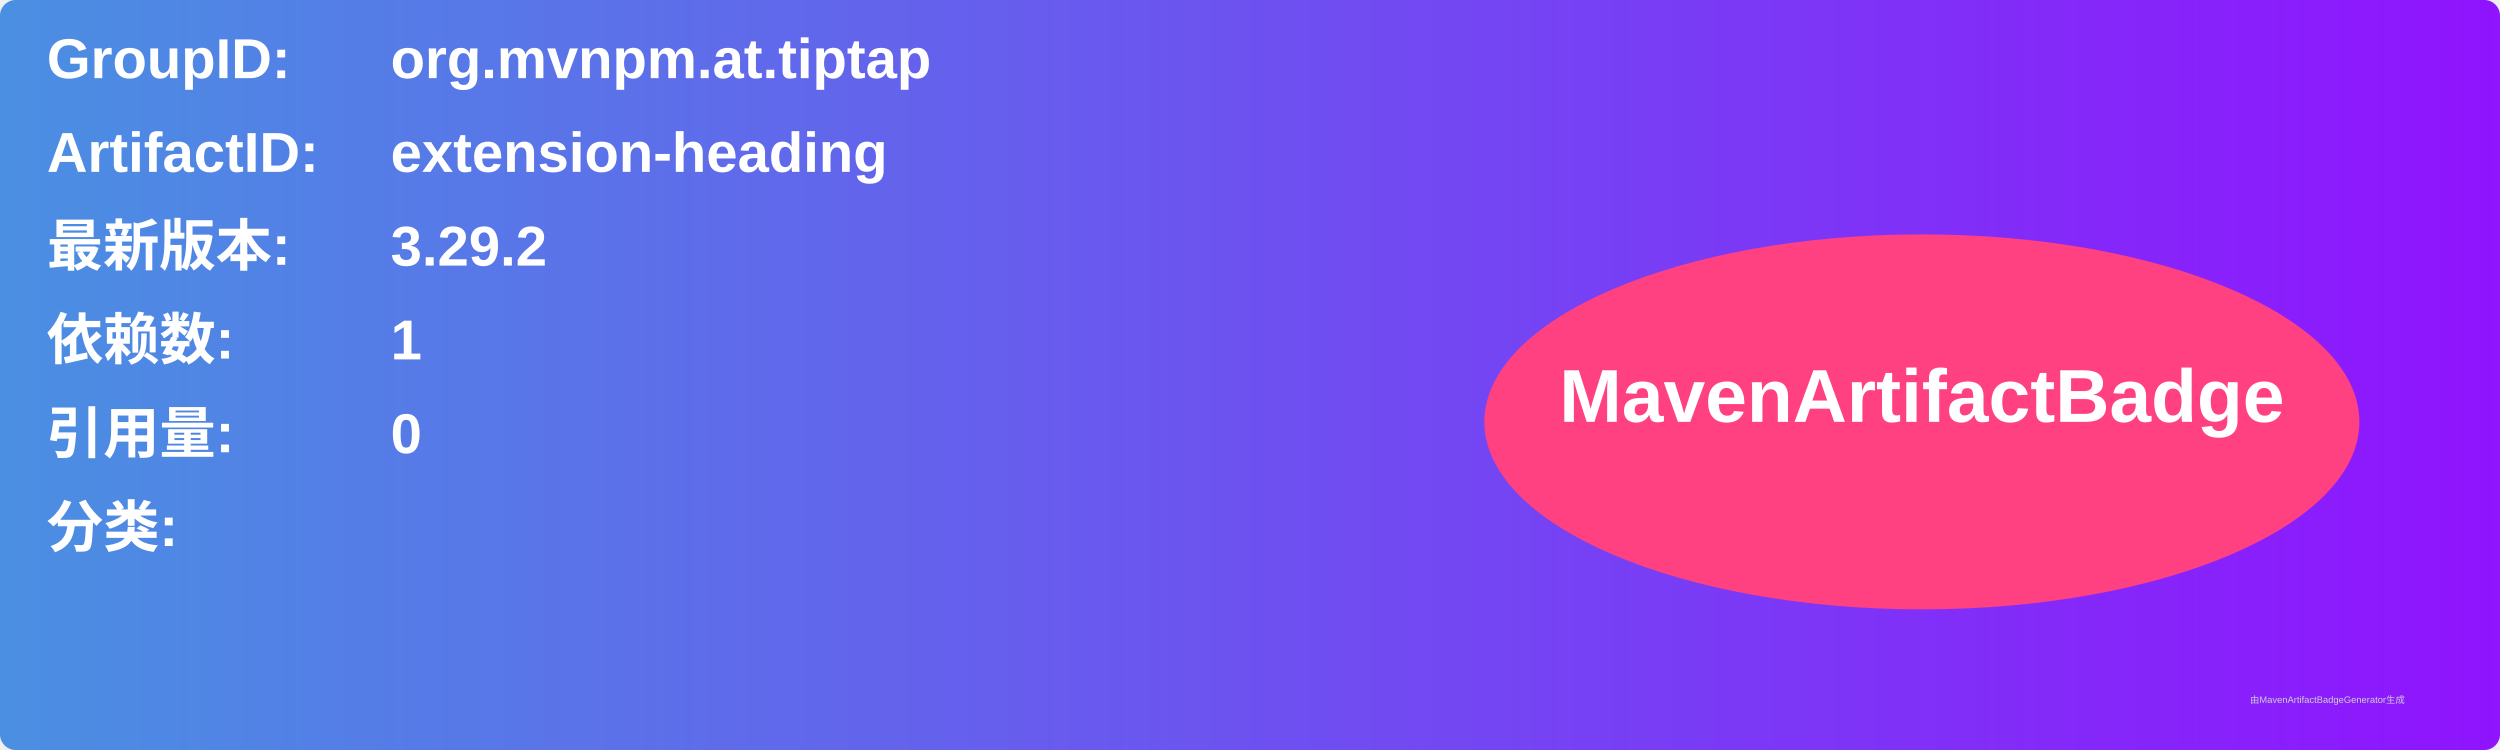
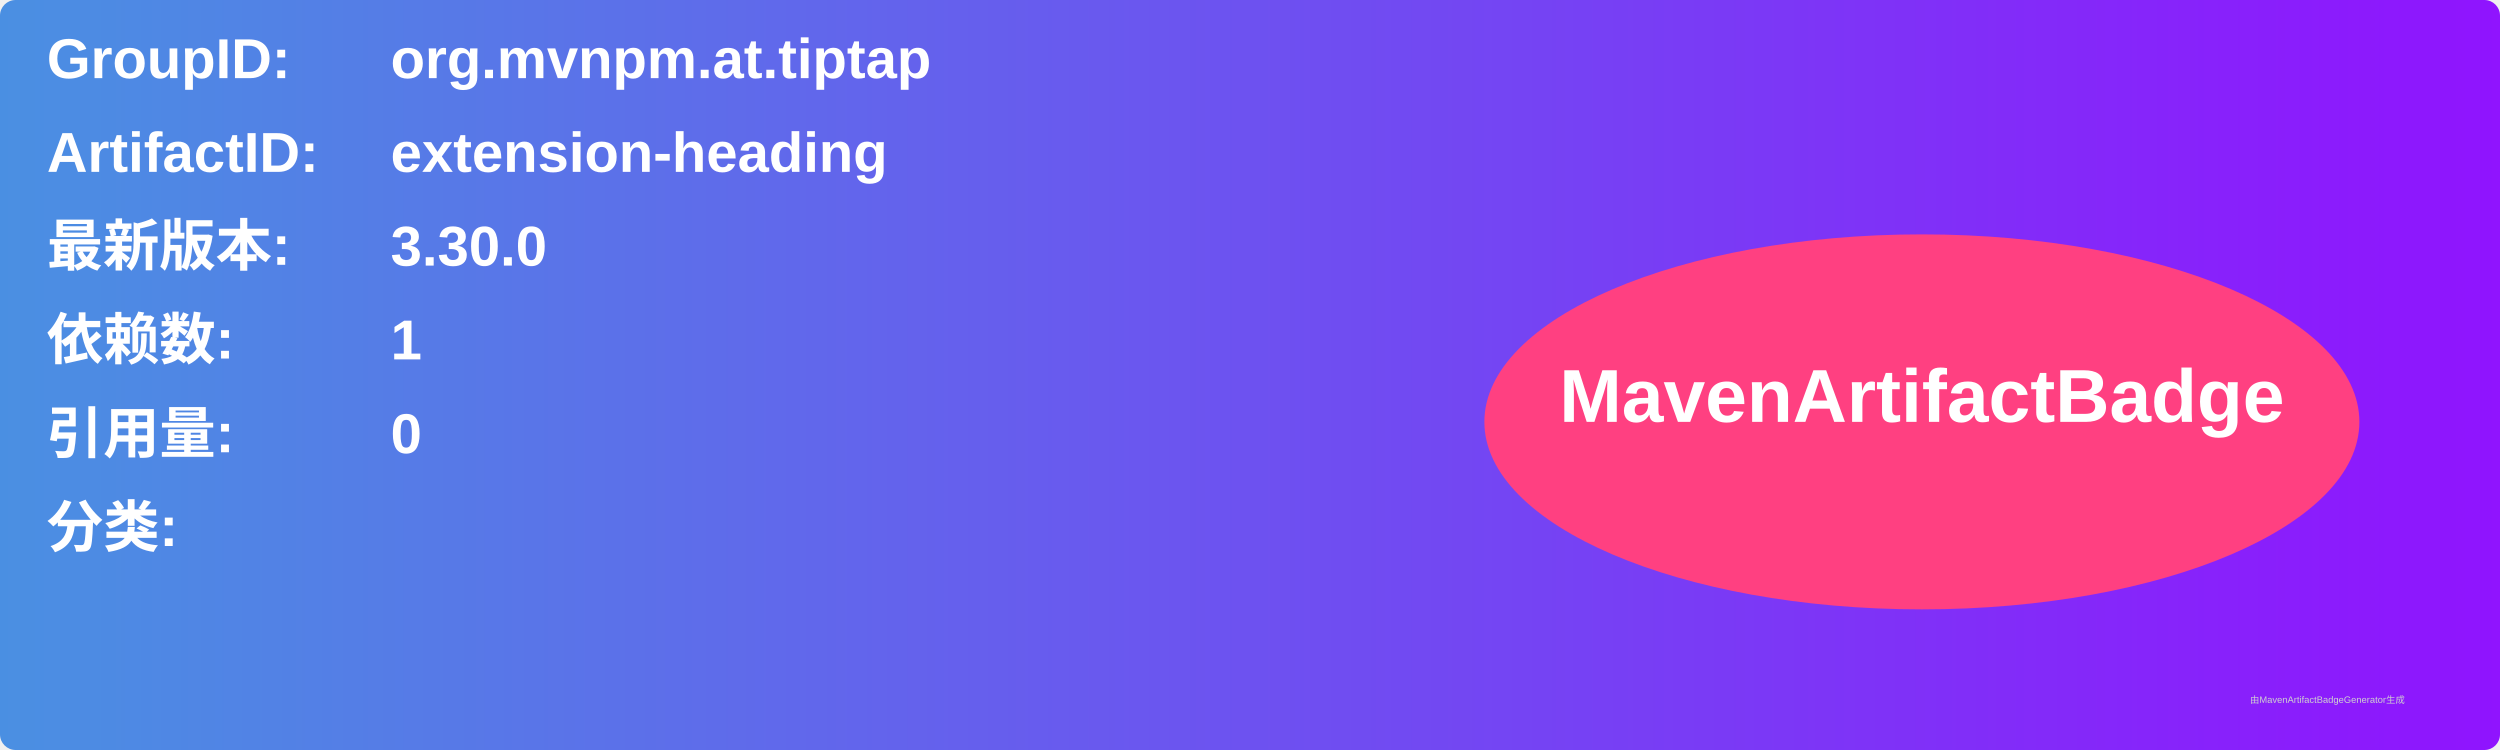
<svg xmlns="http://www.w3.org/2000/svg" width="800" height="240" viewBox="0 0 800 240">
  <linearGradient id="grad" x1="0%" y1="0%" x2="100%" y2="0%">
    <stop offset="0%" stop-color="#4a90e2" />
    <stop offset="100%" stop-color="#9013fe" />
  </linearGradient>
  <rect width="100%" height="100%" rx="5" ry="5" fill="url(#grad)" />
  <g transform="translate(15, 15)">
    <text x="0" y="10" font-family="Arial" font-size="18" fill="white" font-weight="bold" width="260">GroupID:</text>
    <text x="110" y="10" font-family="Arial" font-size="18" fill="white" font-weight="bold" width="460">org.mvnpm.at.tiptap</text>
    <text x="0" y="40" font-family="Arial" font-size="18" fill="white" font-weight="bold" width="260">ArtifactID:</text>
    <text x="110" y="40" font-family="Arial" font-size="18" fill="white" font-weight="bold" width="460">extension-heading</text>
    <text x="0" y="70" font-family="Arial" font-size="18" fill="white" font-weight="bold">最新版本:</text>
    <text x="110" y="70" font-family="Arial" font-size="18" fill="white" font-weight="bold">
-       <tspan font-weight="bold">3.29.2</tspan>
+       <tspan font-weight="bold">3.30.0</tspan>
    </text>
    <text x="0" y="100" font-family="Arial" font-size="18" fill="white" font-weight="bold">依赖数: </text>
    <text x="110" y="100" font-family="Arial" font-size="18" fill="white">
      <tspan font-weight="bold">1</tspan>
    </text>
    <text x="0" y="130" font-family="Arial" font-size="18" fill="white" font-weight="bold">引用量: </text>
    <text x="110" y="130" font-family="Arial" font-size="18" fill="white">
      <tspan font-weight="bold">0</tspan>
    </text>
    <text x="0" y="160" font-family="Arial" font-size="18" fill="white" font-weight="bold">分类:</text>
    <text x="10" y="190" font-family="Arial" font-size="10" fill="white">
      <tspan font-weight="bold" />
    </text>
    <ellipse cx="600" cy="120" rx="140" ry="60" fill="#ff4081" />
    <text x="600" y="120" text-anchor="middle" font-family="Arial" font-size="24" fill="white" font-weight="bold">MavenArtifactBadge</text>
  </g>
  <text x="720" y="225" font-family="Arial" font-size="3" fill="#d0d0d0">由MavenArtifactBadgeGenerator生成</text>
</svg>
